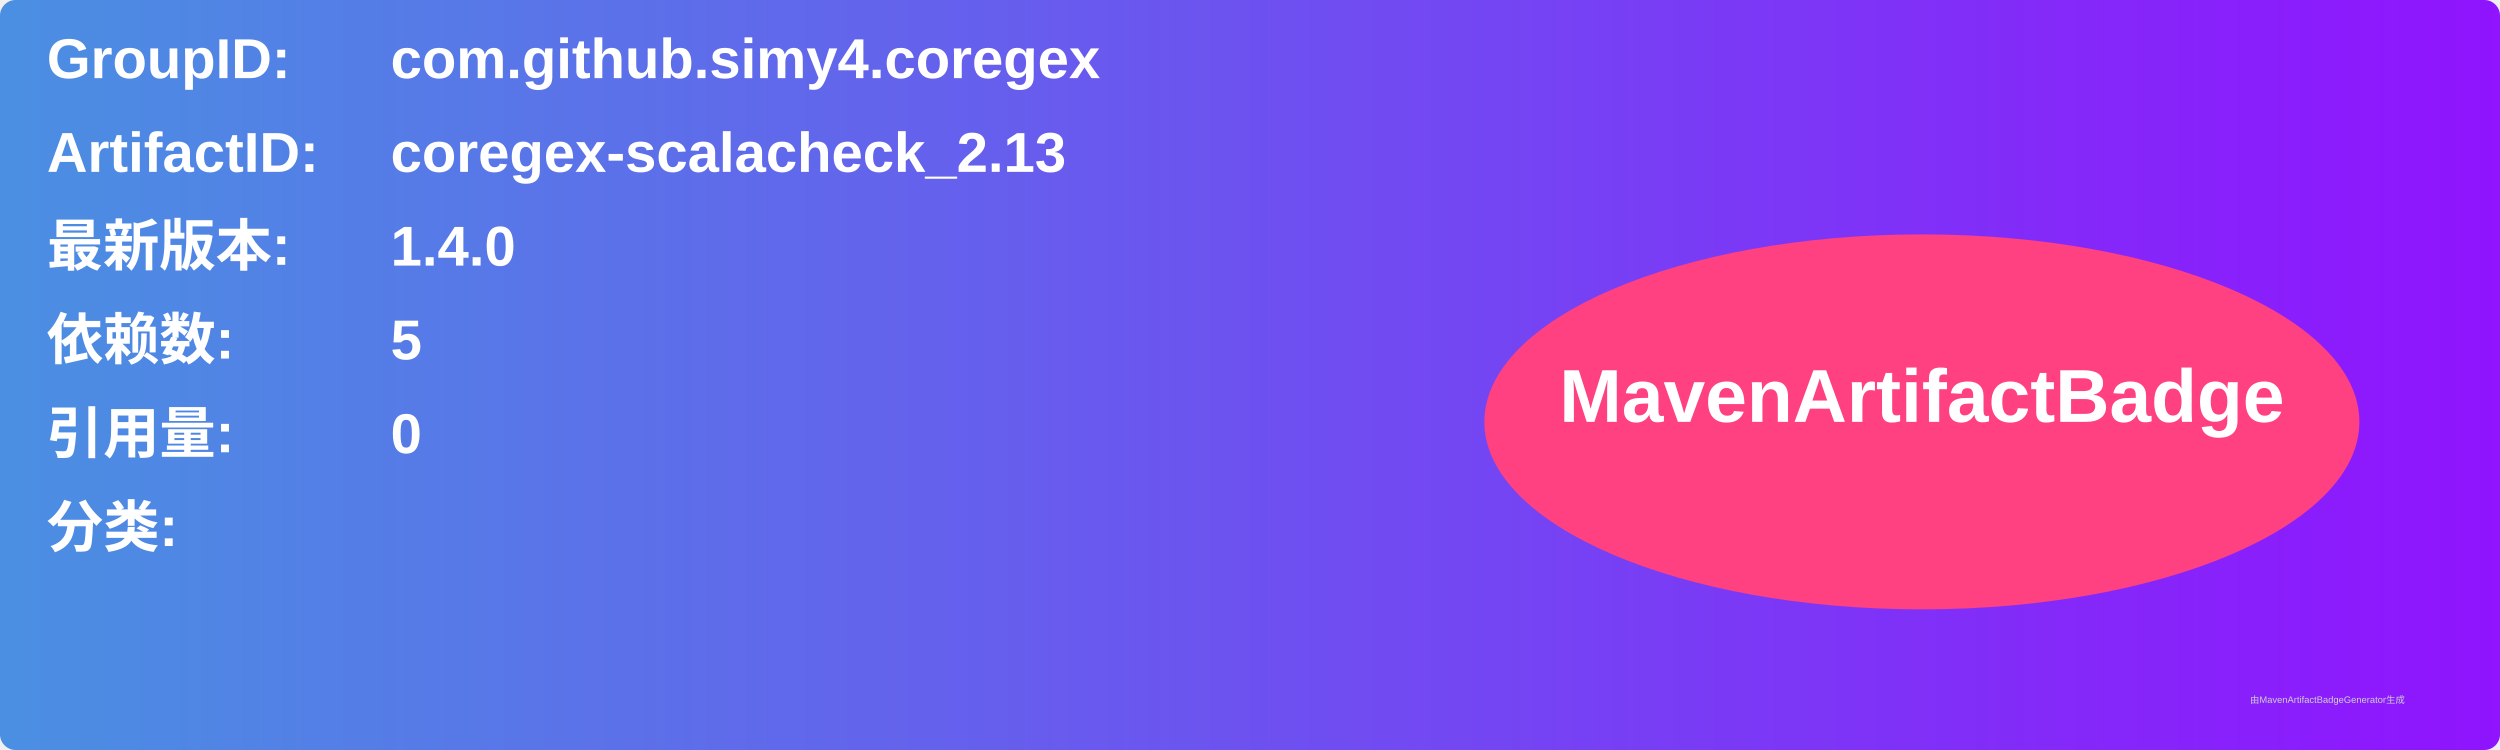
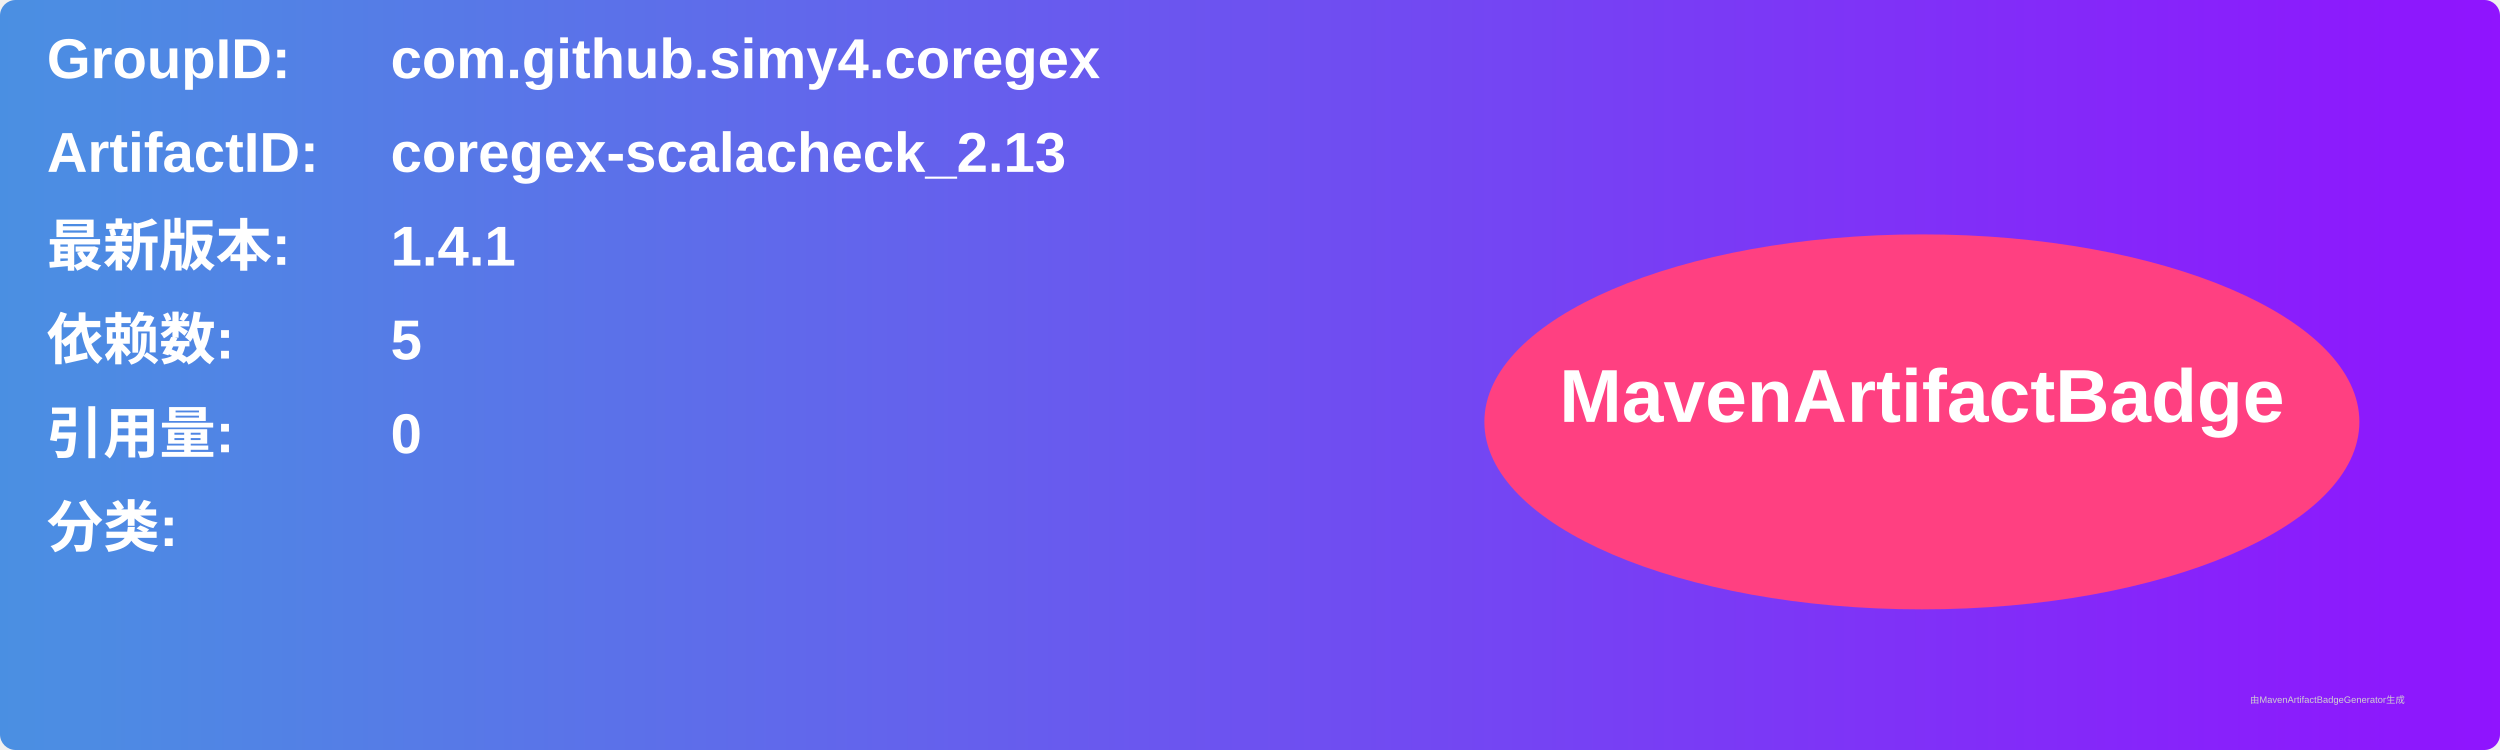
<svg xmlns="http://www.w3.org/2000/svg" width="800" height="240" viewBox="0 0 800 240">
  <linearGradient id="grad" x1="0%" y1="0%" x2="100%" y2="0%">
    <stop offset="0%" stop-color="#4a90e2" />
    <stop offset="100%" stop-color="#9013fe" />
  </linearGradient>
  <rect width="100%" height="100%" rx="5" ry="5" fill="url(#grad)" />
  <g transform="translate(15, 15)">
    <text x="0" y="10" font-family="Arial" font-size="18" fill="white" font-weight="bold" width="260">GroupID:</text>
    <text x="110" y="10" font-family="Arial" font-size="18" fill="white" font-weight="bold" width="460">com.github.simy4.coregex</text>
    <text x="0" y="40" font-family="Arial" font-size="18" fill="white" font-weight="bold" width="260">ArtifactID:</text>
    <text x="110" y="40" font-family="Arial" font-size="18" fill="white" font-weight="bold" width="460">coregex-scalacheck_2.13</text>
    <text x="0" y="70" font-family="Arial" font-size="18" fill="white" font-weight="bold">最新版本:</text>
    <text x="110" y="70" font-family="Arial" font-size="18" fill="white" font-weight="bold">
-       <tspan font-weight="bold">1.4.0</tspan>
+       <tspan font-weight="bold">1.4.1</tspan>
    </text>
    <text x="0" y="100" font-family="Arial" font-size="18" fill="white" font-weight="bold">依赖数: </text>
    <text x="110" y="100" font-family="Arial" font-size="18" fill="white">
      <tspan font-weight="bold">5</tspan>
    </text>
    <text x="0" y="130" font-family="Arial" font-size="18" fill="white" font-weight="bold">引用量: </text>
    <text x="110" y="130" font-family="Arial" font-size="18" fill="white">
      <tspan font-weight="bold">0</tspan>
    </text>
    <text x="0" y="160" font-family="Arial" font-size="18" fill="white" font-weight="bold">分类:</text>
    <text x="10" y="190" font-family="Arial" font-size="10" fill="white">
      <tspan font-weight="bold" />
    </text>
    <ellipse cx="600" cy="120" rx="140" ry="60" fill="#ff4081" />
    <text x="600" y="120" text-anchor="middle" font-family="Arial" font-size="24" fill="white" font-weight="bold">MavenArtifactBadge</text>
  </g>
  <text x="720" y="225" font-family="Arial" font-size="3" fill="#d0d0d0">由MavenArtifactBadgeGenerator生成</text>
</svg>
